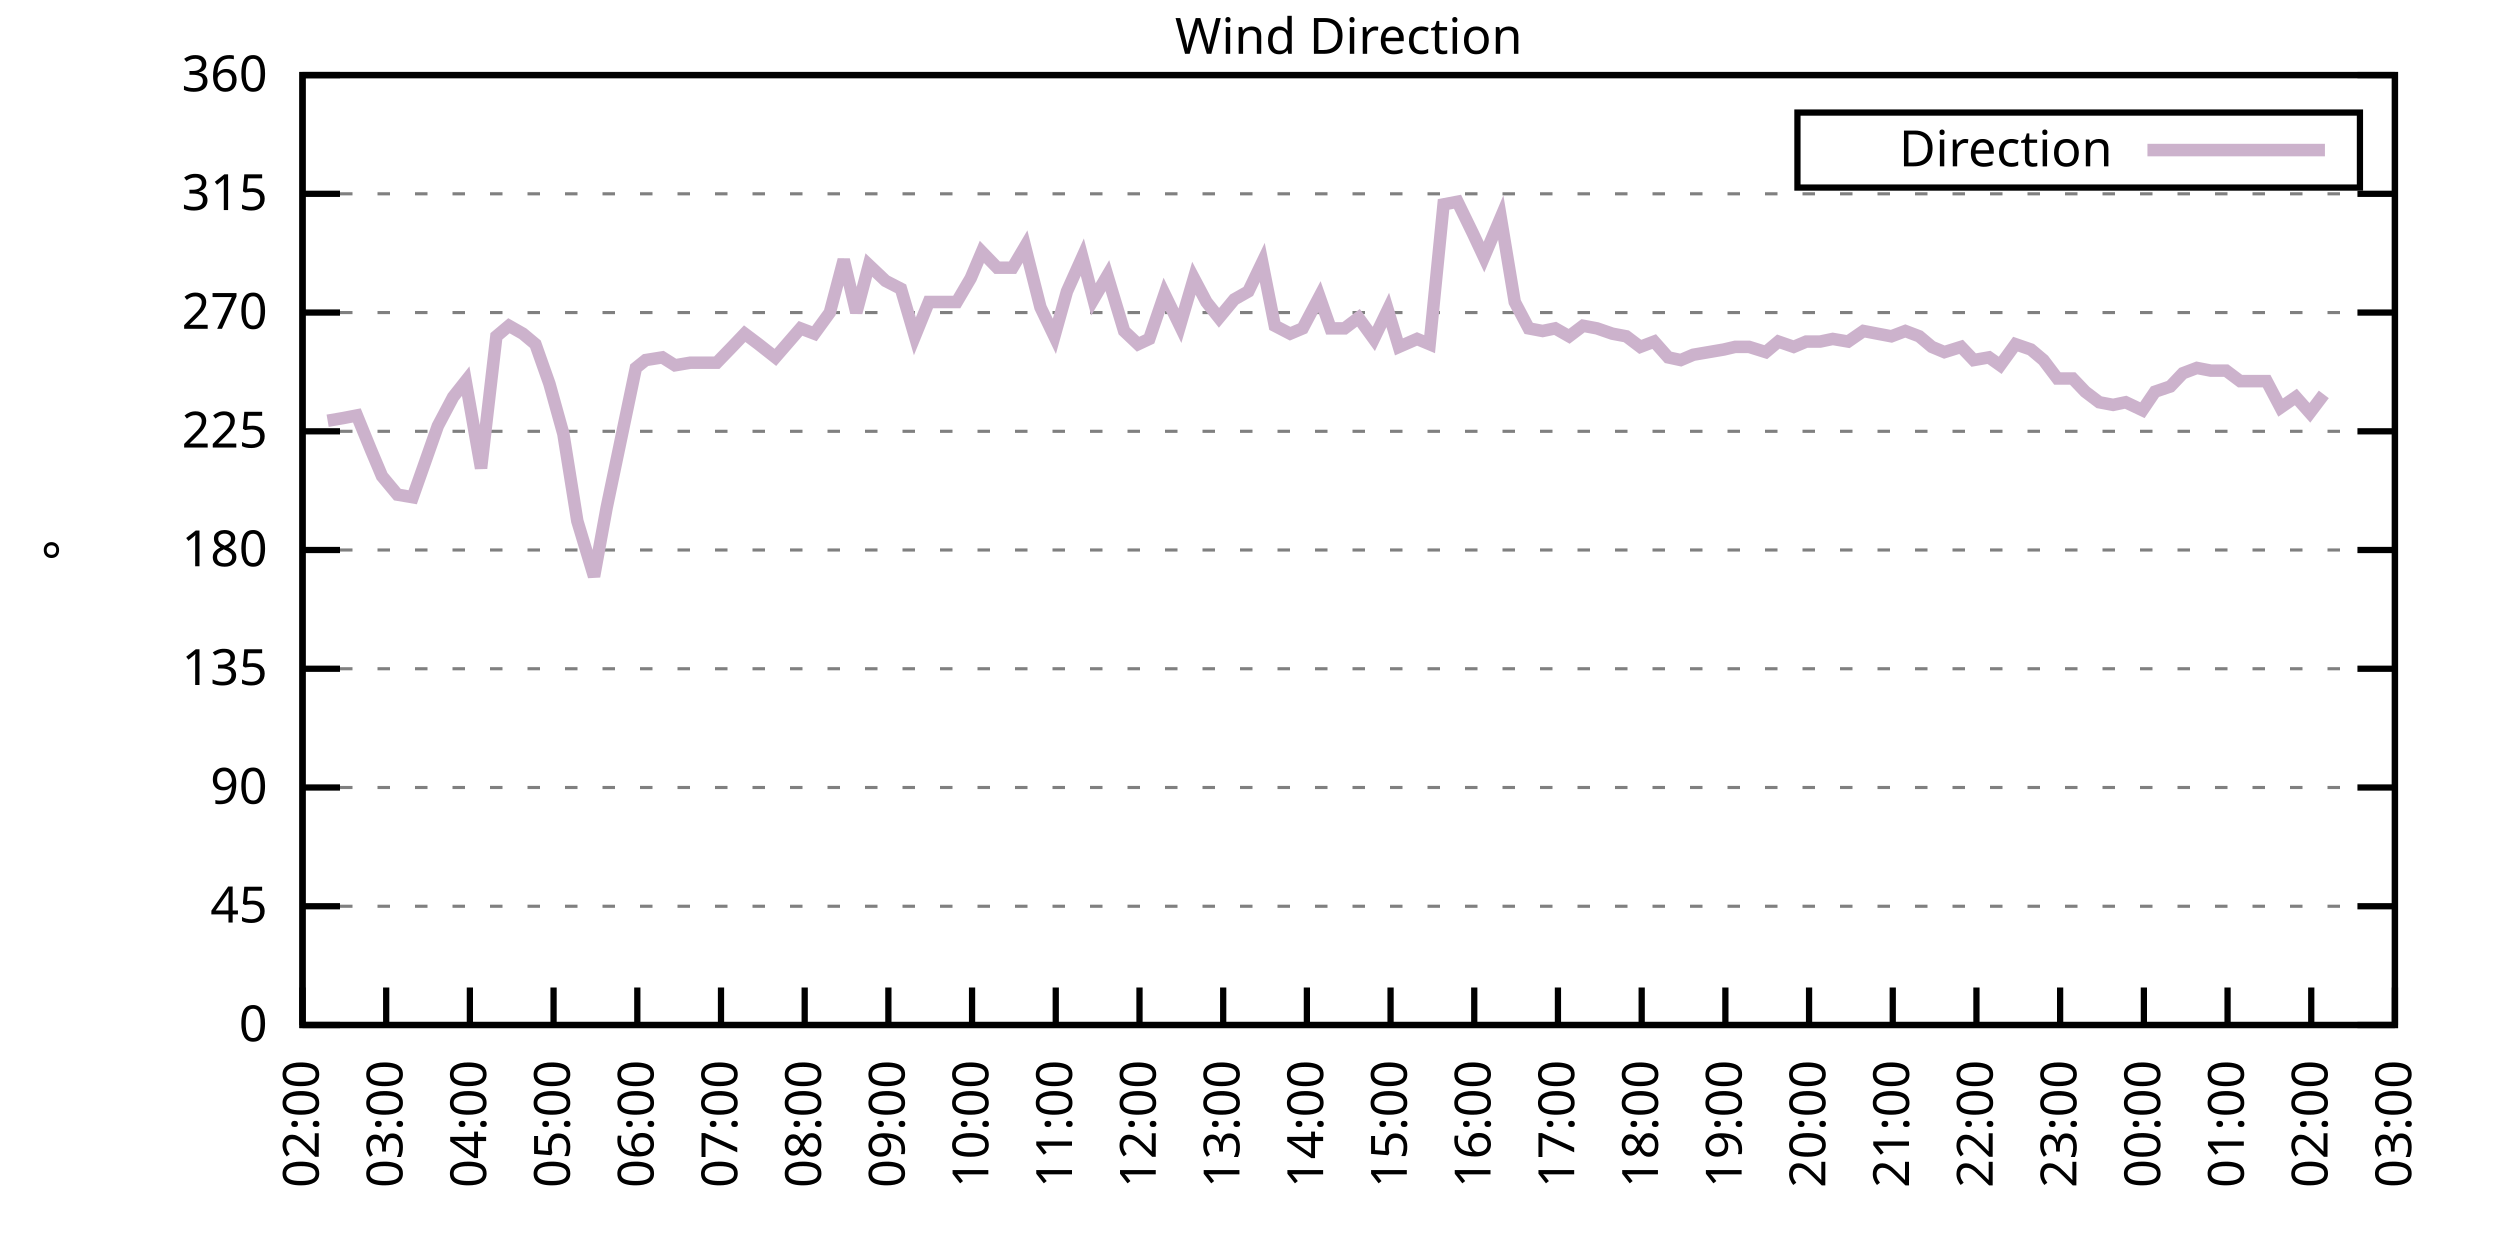
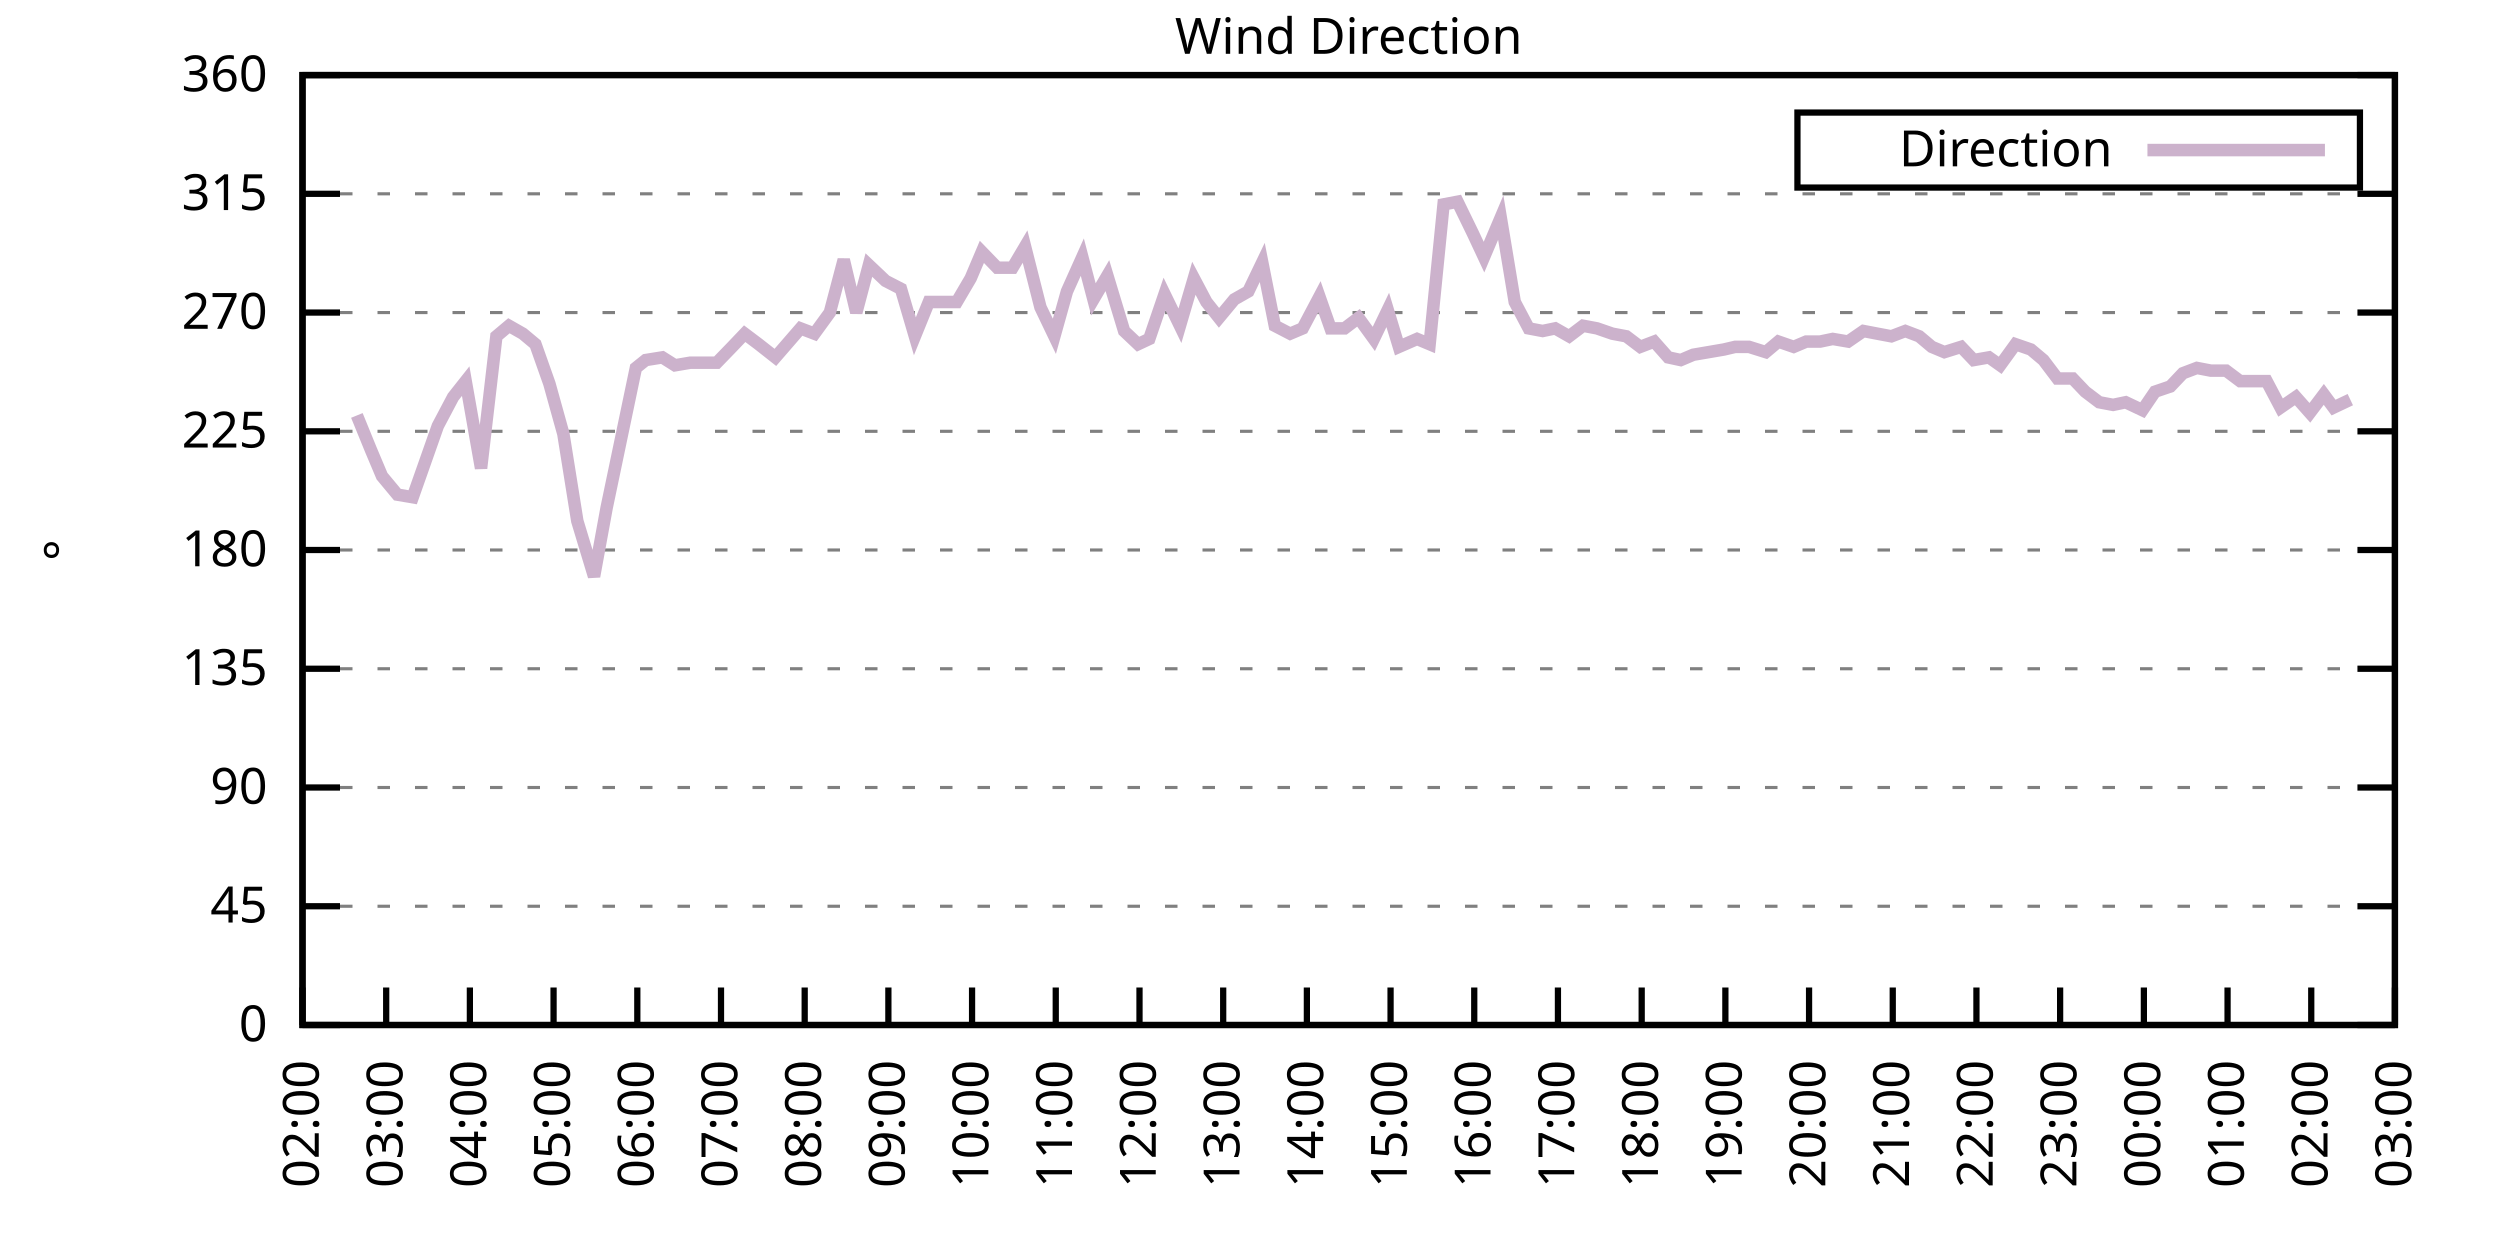
<svg xmlns="http://www.w3.org/2000/svg" xmlns:xlink="http://www.w3.org/1999/xlink" width="400" height="200" viewBox="0 0 400 200">
  <g id="gnuplot_canvas">
    <rect x="0" y="0" width="400" height="200" fill="none" />
    <defs>
      <circle id="gpDot" r="0.5" stroke-width="0.5" stroke="currentColor" />
      <path id="gpPt0" stroke-width="0.333" stroke="currentColor" d="M-1,0 h2 M0,-1 v2" />
      <path id="gpPt1" stroke-width="0.333" stroke="currentColor" d="M-1,-1 L1,1 M1,-1 L-1,1" />
      <path id="gpPt2" stroke-width="0.333" stroke="currentColor" d="M-1,0 L1,0 M0,-1 L0,1 M-1,-1 L1,1 M-1,1 L1,-1" />
      <rect id="gpPt3" stroke-width="0.333" stroke="currentColor" x="-1" y="-1" width="2" height="2" />
      <rect id="gpPt4" stroke-width="0.333" stroke="currentColor" fill="currentColor" x="-1" y="-1" width="2" height="2" />
      <circle id="gpPt5" stroke-width="0.333" stroke="currentColor" cx="0" cy="0" r="1" />
      <use xlink:href="#gpPt5" id="gpPt6" fill="currentColor" stroke="none" />
      <path id="gpPt7" stroke-width="0.333" stroke="currentColor" d="M0,-1.33 L-1.33,0.67 L1.33,0.67 z" />
      <use xlink:href="#gpPt7" id="gpPt8" fill="currentColor" stroke="none" />
      <use xlink:href="#gpPt7" id="gpPt9" stroke="currentColor" transform="rotate(180)" />
      <use xlink:href="#gpPt9" id="gpPt10" fill="currentColor" stroke="none" />
      <use xlink:href="#gpPt3" id="gpPt11" stroke="currentColor" transform="rotate(45)" />
      <use xlink:href="#gpPt11" id="gpPt12" fill="currentColor" stroke="none" />
      <path id="gpPt13" stroke-width="0.333" stroke="currentColor" d="M0,1.330 L1.265,0.411 L0.782,-1.067 L-0.782,-1.076 L-1.265,0.411 z" />
      <use xlink:href="#gpPt13" id="gpPt14" fill="currentColor" stroke="none" />
      <filter id="textbox" filterUnits="objectBoundingBox" x="0" y="0" height="1" width="1">
        <feFlood flood-color="white" flood-opacity="1" result="bgnd" />
        <feComposite in="SourceGraphic" in2="bgnd" operator="atop" />
      </filter>
      <filter id="greybox" filterUnits="objectBoundingBox" x="0" y="0" height="1" width="1">
        <feFlood flood-color="lightgrey" flood-opacity="1" result="grey" />
        <feComposite in="SourceGraphic" in2="grey" operator="atop" />
      </filter>
    </defs>
    <g fill="none" color="white" stroke="currentColor" stroke-width="1.00" stroke-linecap="butt" stroke-linejoin="miter">
</g>
    <g fill="none" color="black" stroke="currentColor" stroke-width="1.00" stroke-linecap="butt" stroke-linejoin="miter">
      <g stroke="none" shape-rendering="crispEdges">
        <polygon fill="rgb(255, 255, 255)" points="48.40,164.00 383.18,164.00 383.18,12.02 48.40,12.02 " />
      </g>
    </g>
    <g fill="none" color="black" stroke="currentColor" stroke-width="1.00" stroke-linecap="butt" stroke-linejoin="miter">
</g>
    <g fill="none" color="black" stroke="black" stroke-width="0.50" stroke-linecap="butt" stroke-linejoin="miter">
</g>
    <g fill="none" color="gray" stroke="currentColor" stroke-width="0.50" stroke-linecap="butt" stroke-linejoin="miter">
      <path stroke="gray" stroke-dasharray="2,4" class="gridline" d="M48.40,164.00 L383.19,164.00  " />
    </g>
    <g fill="none" color="gray" stroke="gray" stroke-width="1.00" stroke-linecap="butt" stroke-linejoin="miter">
</g>
    <g fill="none" color="black" stroke="currentColor" stroke-width="1.00" stroke-linecap="butt" stroke-linejoin="miter">
      <path stroke="black" d="M48.40,164.00 L54.40,164.00 M383.19,164.00 L377.19,164.00  " />
      <g transform="translate(42.80,166.60)" stroke="none" fill="black" font-family="Sans" font-size="8.00" text-anchor="end">
        <text>
          <tspan font-family="Sans"> 0</tspan>
        </text>
      </g>
    </g>
    <g fill="none" color="black" stroke="currentColor" stroke-width="1.00" stroke-linecap="butt" stroke-linejoin="miter">
</g>
    <g fill="none" color="black" stroke="black" stroke-width="0.50" stroke-linecap="butt" stroke-linejoin="miter">
</g>
    <g fill="none" color="gray" stroke="currentColor" stroke-width="0.50" stroke-linecap="butt" stroke-linejoin="miter">
      <path stroke="gray" stroke-dasharray="2,4" class="gridline" d="M48.40,145.00 L383.19,145.00  " />
    </g>
    <g fill="none" color="gray" stroke="gray" stroke-width="1.00" stroke-linecap="butt" stroke-linejoin="miter">
</g>
    <g fill="none" color="black" stroke="currentColor" stroke-width="1.00" stroke-linecap="butt" stroke-linejoin="miter">
      <path stroke="black" d="M48.40,145.00 L54.40,145.00 M383.19,145.00 L377.19,145.00  " />
      <g transform="translate(42.80,147.60)" stroke="none" fill="black" font-family="Sans" font-size="8.00" text-anchor="end">
        <text>
          <tspan font-family="Sans"> 45</tspan>
        </text>
      </g>
    </g>
    <g fill="none" color="black" stroke="currentColor" stroke-width="1.00" stroke-linecap="butt" stroke-linejoin="miter">
</g>
    <g fill="none" color="black" stroke="black" stroke-width="0.50" stroke-linecap="butt" stroke-linejoin="miter">
</g>
    <g fill="none" color="gray" stroke="currentColor" stroke-width="0.50" stroke-linecap="butt" stroke-linejoin="miter">
      <path stroke="gray" stroke-dasharray="2,4" class="gridline" d="M48.40,126.00 L383.19,126.00  " />
    </g>
    <g fill="none" color="gray" stroke="gray" stroke-width="1.00" stroke-linecap="butt" stroke-linejoin="miter">
</g>
    <g fill="none" color="black" stroke="currentColor" stroke-width="1.00" stroke-linecap="butt" stroke-linejoin="miter">
      <path stroke="black" d="M48.40,126.00 L54.40,126.00 M383.19,126.00 L377.19,126.00  " />
      <g transform="translate(42.80,128.60)" stroke="none" fill="black" font-family="Sans" font-size="8.00" text-anchor="end">
        <text>
          <tspan font-family="Sans"> 90</tspan>
        </text>
      </g>
    </g>
    <g fill="none" color="black" stroke="currentColor" stroke-width="1.00" stroke-linecap="butt" stroke-linejoin="miter">
</g>
    <g fill="none" color="black" stroke="black" stroke-width="0.50" stroke-linecap="butt" stroke-linejoin="miter">
</g>
    <g fill="none" color="gray" stroke="currentColor" stroke-width="0.50" stroke-linecap="butt" stroke-linejoin="miter">
      <path stroke="gray" stroke-dasharray="2,4" class="gridline" d="M48.40,107.00 L383.19,107.00  " />
    </g>
    <g fill="none" color="gray" stroke="gray" stroke-width="1.00" stroke-linecap="butt" stroke-linejoin="miter">
</g>
    <g fill="none" color="black" stroke="currentColor" stroke-width="1.00" stroke-linecap="butt" stroke-linejoin="miter">
      <path stroke="black" d="M48.40,107.00 L54.40,107.00 M383.19,107.00 L377.19,107.00  " />
      <g transform="translate(42.80,109.60)" stroke="none" fill="black" font-family="Sans" font-size="8.00" text-anchor="end">
        <text>
          <tspan font-family="Sans"> 135</tspan>
        </text>
      </g>
    </g>
    <g fill="none" color="black" stroke="currentColor" stroke-width="1.00" stroke-linecap="butt" stroke-linejoin="miter">
</g>
    <g fill="none" color="black" stroke="black" stroke-width="0.50" stroke-linecap="butt" stroke-linejoin="miter">
</g>
    <g fill="none" color="gray" stroke="currentColor" stroke-width="0.50" stroke-linecap="butt" stroke-linejoin="miter">
      <path stroke="gray" stroke-dasharray="2,4" class="gridline" d="M48.40,88.00 L383.19,88.00  " />
    </g>
    <g fill="none" color="gray" stroke="gray" stroke-width="1.00" stroke-linecap="butt" stroke-linejoin="miter">
</g>
    <g fill="none" color="black" stroke="currentColor" stroke-width="1.00" stroke-linecap="butt" stroke-linejoin="miter">
      <path stroke="black" d="M48.40,88.00 L54.40,88.00 M383.19,88.00 L377.19,88.00  " />
      <g transform="translate(42.80,90.60)" stroke="none" fill="black" font-family="Sans" font-size="8.00" text-anchor="end">
        <text>
          <tspan font-family="Sans"> 180</tspan>
        </text>
      </g>
    </g>
    <g fill="none" color="black" stroke="currentColor" stroke-width="1.00" stroke-linecap="butt" stroke-linejoin="miter">
</g>
    <g fill="none" color="black" stroke="black" stroke-width="0.50" stroke-linecap="butt" stroke-linejoin="miter">
</g>
    <g fill="none" color="gray" stroke="currentColor" stroke-width="0.50" stroke-linecap="butt" stroke-linejoin="miter">
      <path stroke="gray" stroke-dasharray="2,4" class="gridline" d="M48.40,69.01 L383.19,69.01  " />
    </g>
    <g fill="none" color="gray" stroke="gray" stroke-width="1.00" stroke-linecap="butt" stroke-linejoin="miter">
</g>
    <g fill="none" color="black" stroke="currentColor" stroke-width="1.00" stroke-linecap="butt" stroke-linejoin="miter">
      <path stroke="black" d="M48.40,69.01 L54.40,69.01 M383.19,69.01 L377.19,69.01  " />
      <g transform="translate(42.80,71.61)" stroke="none" fill="black" font-family="Sans" font-size="8.00" text-anchor="end">
        <text>
          <tspan font-family="Sans"> 225</tspan>
        </text>
      </g>
    </g>
    <g fill="none" color="black" stroke="currentColor" stroke-width="1.00" stroke-linecap="butt" stroke-linejoin="miter">
</g>
    <g fill="none" color="black" stroke="black" stroke-width="0.50" stroke-linecap="butt" stroke-linejoin="miter">
</g>
    <g fill="none" color="gray" stroke="currentColor" stroke-width="0.50" stroke-linecap="butt" stroke-linejoin="miter">
      <path stroke="gray" stroke-dasharray="2,4" class="gridline" d="M48.40,50.01 L383.19,50.01  " />
    </g>
    <g fill="none" color="gray" stroke="gray" stroke-width="1.00" stroke-linecap="butt" stroke-linejoin="miter">
</g>
    <g fill="none" color="black" stroke="currentColor" stroke-width="1.00" stroke-linecap="butt" stroke-linejoin="miter">
      <path stroke="black" d="M48.40,50.01 L54.40,50.01 M383.19,50.01 L377.19,50.01  " />
      <g transform="translate(42.80,52.61)" stroke="none" fill="black" font-family="Sans" font-size="8.00" text-anchor="end">
        <text>
          <tspan font-family="Sans"> 270</tspan>
        </text>
      </g>
    </g>
    <g fill="none" color="black" stroke="currentColor" stroke-width="1.00" stroke-linecap="butt" stroke-linejoin="miter">
</g>
    <g fill="none" color="black" stroke="black" stroke-width="0.50" stroke-linecap="butt" stroke-linejoin="miter">
</g>
    <g fill="none" color="gray" stroke="currentColor" stroke-width="0.50" stroke-linecap="butt" stroke-linejoin="miter">
      <path stroke="gray" stroke-dasharray="2,4" class="gridline" d="M48.40,31.01 L383.19,31.01  " />
    </g>
    <g fill="none" color="gray" stroke="gray" stroke-width="1.00" stroke-linecap="butt" stroke-linejoin="miter">
</g>
    <g fill="none" color="black" stroke="currentColor" stroke-width="1.00" stroke-linecap="butt" stroke-linejoin="miter">
      <path stroke="black" d="M48.40,31.01 L54.40,31.01 M383.19,31.01 L377.19,31.01  " />
      <g transform="translate(42.80,33.61)" stroke="none" fill="black" font-family="Sans" font-size="8.00" text-anchor="end">
        <text>
          <tspan font-family="Sans"> 315</tspan>
        </text>
      </g>
    </g>
    <g fill="none" color="black" stroke="currentColor" stroke-width="1.00" stroke-linecap="butt" stroke-linejoin="miter">
</g>
    <g fill="none" color="black" stroke="black" stroke-width="0.50" stroke-linecap="butt" stroke-linejoin="miter">
</g>
    <g fill="none" color="gray" stroke="currentColor" stroke-width="0.50" stroke-linecap="butt" stroke-linejoin="miter">
      <path stroke="gray" stroke-dasharray="2,4" class="gridline" d="M48.40,12.01 L383.19,12.01  " />
    </g>
    <g fill="none" color="gray" stroke="gray" stroke-width="1.00" stroke-linecap="butt" stroke-linejoin="miter">
</g>
    <g fill="none" color="black" stroke="currentColor" stroke-width="1.00" stroke-linecap="butt" stroke-linejoin="miter">
      <path stroke="black" d="M48.40,12.01 L54.40,12.01 M383.19,12.01 L377.19,12.01  " />
      <g transform="translate(42.80,14.61)" stroke="none" fill="black" font-family="Sans" font-size="8.00" text-anchor="end">
        <text>
          <tspan font-family="Sans"> 360</tspan>
        </text>
      </g>
    </g>
    <g fill="none" color="black" stroke="currentColor" stroke-width="1.00" stroke-linecap="butt" stroke-linejoin="miter">
      <path stroke="black" d="M48.40,164.00 L48.40,158.00  " />
      <g transform="translate(51.00,169.60) rotate(270.00)" stroke="none" fill="black" font-family="Sans" font-size="8.00" text-anchor="end">
        <text>
          <tspan font-family="Sans">02:00</tspan>
        </text>
      </g>
    </g>
    <g fill="none" color="black" stroke="currentColor" stroke-width="1.00" stroke-linecap="butt" stroke-linejoin="miter">
      <path stroke="black" d="M61.79,164.00 L61.79,158.00  " />
      <g transform="translate(64.39,169.60) rotate(270.00)" stroke="none" fill="black" font-family="Sans" font-size="8.00" text-anchor="end">
        <text>
          <tspan font-family="Sans">03:00</tspan>
        </text>
      </g>
    </g>
    <g fill="none" color="black" stroke="currentColor" stroke-width="1.00" stroke-linecap="butt" stroke-linejoin="miter">
      <path stroke="black" d="M75.18,164.00 L75.18,158.00  " />
      <g transform="translate(77.78,169.60) rotate(270.00)" stroke="none" fill="black" font-family="Sans" font-size="8.00" text-anchor="end">
        <text>
          <tspan font-family="Sans">04:00</tspan>
        </text>
      </g>
    </g>
    <g fill="none" color="black" stroke="currentColor" stroke-width="1.00" stroke-linecap="butt" stroke-linejoin="miter">
      <path stroke="black" d="M88.57,164.00 L88.57,158.00  " />
      <g transform="translate(91.17,169.60) rotate(270.00)" stroke="none" fill="black" font-family="Sans" font-size="8.00" text-anchor="end">
        <text>
          <tspan font-family="Sans">05:00</tspan>
        </text>
      </g>
    </g>
    <g fill="none" color="black" stroke="currentColor" stroke-width="1.00" stroke-linecap="butt" stroke-linejoin="miter">
      <path stroke="black" d="M101.97,164.00 L101.97,158.00  " />
      <g transform="translate(104.57,169.60) rotate(270.00)" stroke="none" fill="black" font-family="Sans" font-size="8.00" text-anchor="end">
        <text>
          <tspan font-family="Sans">06:00</tspan>
        </text>
      </g>
    </g>
    <g fill="none" color="black" stroke="currentColor" stroke-width="1.00" stroke-linecap="butt" stroke-linejoin="miter">
      <path stroke="black" d="M115.36,164.00 L115.36,158.00  " />
      <g transform="translate(117.96,169.60) rotate(270.00)" stroke="none" fill="black" font-family="Sans" font-size="8.00" text-anchor="end">
        <text>
          <tspan font-family="Sans">07:00</tspan>
        </text>
      </g>
    </g>
    <g fill="none" color="black" stroke="currentColor" stroke-width="1.00" stroke-linecap="butt" stroke-linejoin="miter">
      <path stroke="black" d="M128.75,164.00 L128.75,158.00  " />
      <g transform="translate(131.35,169.60) rotate(270.00)" stroke="none" fill="black" font-family="Sans" font-size="8.00" text-anchor="end">
        <text>
          <tspan font-family="Sans">08:00</tspan>
        </text>
      </g>
    </g>
    <g fill="none" color="black" stroke="currentColor" stroke-width="1.00" stroke-linecap="butt" stroke-linejoin="miter">
      <path stroke="black" d="M142.14,164.00 L142.14,158.00  " />
      <g transform="translate(144.74,169.60) rotate(270.00)" stroke="none" fill="black" font-family="Sans" font-size="8.00" text-anchor="end">
        <text>
          <tspan font-family="Sans">09:00</tspan>
        </text>
      </g>
    </g>
    <g fill="none" color="black" stroke="currentColor" stroke-width="1.00" stroke-linecap="butt" stroke-linejoin="miter">
      <path stroke="black" d="M155.53,164.00 L155.53,158.00  " />
      <g transform="translate(158.13,169.60) rotate(270.00)" stroke="none" fill="black" font-family="Sans" font-size="8.00" text-anchor="end">
        <text>
          <tspan font-family="Sans">10:00</tspan>
        </text>
      </g>
    </g>
    <g fill="none" color="black" stroke="currentColor" stroke-width="1.00" stroke-linecap="butt" stroke-linejoin="miter">
      <path stroke="black" d="M168.92,164.00 L168.92,158.00  " />
      <g transform="translate(171.52,169.60) rotate(270.00)" stroke="none" fill="black" font-family="Sans" font-size="8.00" text-anchor="end">
        <text>
          <tspan font-family="Sans">11:00</tspan>
        </text>
      </g>
    </g>
    <g fill="none" color="black" stroke="currentColor" stroke-width="1.00" stroke-linecap="butt" stroke-linejoin="miter">
      <path stroke="black" d="M182.32,164.00 L182.32,158.00  " />
      <g transform="translate(184.92,169.60) rotate(270.00)" stroke="none" fill="black" font-family="Sans" font-size="8.00" text-anchor="end">
        <text>
          <tspan font-family="Sans">12:00</tspan>
        </text>
      </g>
    </g>
    <g fill="none" color="black" stroke="currentColor" stroke-width="1.00" stroke-linecap="butt" stroke-linejoin="miter">
      <path stroke="black" d="M195.71,164.00 L195.71,158.00  " />
      <g transform="translate(198.31,169.60) rotate(270.00)" stroke="none" fill="black" font-family="Sans" font-size="8.00" text-anchor="end">
        <text>
          <tspan font-family="Sans">13:00</tspan>
        </text>
      </g>
    </g>
    <g fill="none" color="black" stroke="currentColor" stroke-width="1.00" stroke-linecap="butt" stroke-linejoin="miter">
      <path stroke="black" d="M209.10,164.00 L209.10,158.00  " />
      <g transform="translate(211.70,169.60) rotate(270.00)" stroke="none" fill="black" font-family="Sans" font-size="8.00" text-anchor="end">
        <text>
          <tspan font-family="Sans">14:00</tspan>
        </text>
      </g>
    </g>
    <g fill="none" color="black" stroke="currentColor" stroke-width="1.00" stroke-linecap="butt" stroke-linejoin="miter">
      <path stroke="black" d="M222.49,164.00 L222.49,158.00  " />
      <g transform="translate(225.09,169.60) rotate(270.00)" stroke="none" fill="black" font-family="Sans" font-size="8.00" text-anchor="end">
        <text>
          <tspan font-family="Sans">15:00</tspan>
        </text>
      </g>
    </g>
    <g fill="none" color="black" stroke="currentColor" stroke-width="1.00" stroke-linecap="butt" stroke-linejoin="miter">
      <path stroke="black" d="M235.88,164.00 L235.88,158.00  " />
      <g transform="translate(238.48,169.60) rotate(270.00)" stroke="none" fill="black" font-family="Sans" font-size="8.00" text-anchor="end">
        <text>
          <tspan font-family="Sans">16:00</tspan>
        </text>
      </g>
    </g>
    <g fill="none" color="black" stroke="currentColor" stroke-width="1.00" stroke-linecap="butt" stroke-linejoin="miter">
      <path stroke="black" d="M249.27,164.00 L249.27,158.00  " />
      <g transform="translate(251.87,169.60) rotate(270.00)" stroke="none" fill="black" font-family="Sans" font-size="8.00" text-anchor="end">
        <text>
          <tspan font-family="Sans">17:00</tspan>
        </text>
      </g>
    </g>
    <g fill="none" color="black" stroke="currentColor" stroke-width="1.00" stroke-linecap="butt" stroke-linejoin="miter">
      <path stroke="black" d="M262.67,164.00 L262.67,158.00  " />
      <g transform="translate(265.27,169.60) rotate(270.00)" stroke="none" fill="black" font-family="Sans" font-size="8.00" text-anchor="end">
        <text>
          <tspan font-family="Sans">18:00</tspan>
        </text>
      </g>
    </g>
    <g fill="none" color="black" stroke="currentColor" stroke-width="1.00" stroke-linecap="butt" stroke-linejoin="miter">
      <path stroke="black" d="M276.06,164.00 L276.06,158.00  " />
      <g transform="translate(278.66,169.60) rotate(270.00)" stroke="none" fill="black" font-family="Sans" font-size="8.00" text-anchor="end">
        <text>
          <tspan font-family="Sans">19:00</tspan>
        </text>
      </g>
    </g>
    <g fill="none" color="black" stroke="currentColor" stroke-width="1.00" stroke-linecap="butt" stroke-linejoin="miter">
      <path stroke="black" d="M289.45,164.00 L289.45,158.00  " />
      <g transform="translate(292.05,169.60) rotate(270.00)" stroke="none" fill="black" font-family="Sans" font-size="8.00" text-anchor="end">
        <text>
          <tspan font-family="Sans">20:00</tspan>
        </text>
      </g>
    </g>
    <g fill="none" color="black" stroke="currentColor" stroke-width="1.00" stroke-linecap="butt" stroke-linejoin="miter">
      <path stroke="black" d="M302.84,164.00 L302.84,158.00  " />
      <g transform="translate(305.44,169.60) rotate(270.00)" stroke="none" fill="black" font-family="Sans" font-size="8.00" text-anchor="end">
        <text>
          <tspan font-family="Sans">21:00</tspan>
        </text>
      </g>
    </g>
    <g fill="none" color="black" stroke="currentColor" stroke-width="1.00" stroke-linecap="butt" stroke-linejoin="miter">
      <path stroke="black" d="M316.23,164.00 L316.23,158.00  " />
      <g transform="translate(318.83,169.60) rotate(270.00)" stroke="none" fill="black" font-family="Sans" font-size="8.00" text-anchor="end">
        <text>
          <tspan font-family="Sans">22:00</tspan>
        </text>
      </g>
    </g>
    <g fill="none" color="black" stroke="currentColor" stroke-width="1.00" stroke-linecap="butt" stroke-linejoin="miter">
      <path stroke="black" d="M329.62,164.00 L329.62,158.00  " />
      <g transform="translate(332.22,169.60) rotate(270.00)" stroke="none" fill="black" font-family="Sans" font-size="8.00" text-anchor="end">
        <text>
          <tspan font-family="Sans">23:00</tspan>
        </text>
      </g>
    </g>
    <g fill="none" color="black" stroke="currentColor" stroke-width="1.00" stroke-linecap="butt" stroke-linejoin="miter">
      <path stroke="black" d="M343.02,164.00 L343.02,158.00  " />
      <g transform="translate(345.62,169.60) rotate(270.00)" stroke="none" fill="black" font-family="Sans" font-size="8.00" text-anchor="end">
        <text>
          <tspan font-family="Sans">00:00</tspan>
        </text>
      </g>
    </g>
    <g fill="none" color="black" stroke="currentColor" stroke-width="1.00" stroke-linecap="butt" stroke-linejoin="miter">
      <path stroke="black" d="M356.41,164.00 L356.41,158.00  " />
      <g transform="translate(359.01,169.60) rotate(270.00)" stroke="none" fill="black" font-family="Sans" font-size="8.00" text-anchor="end">
        <text>
          <tspan font-family="Sans">01:00</tspan>
        </text>
      </g>
    </g>
    <g fill="none" color="black" stroke="currentColor" stroke-width="1.00" stroke-linecap="butt" stroke-linejoin="miter">
      <path stroke="black" d="M369.80,164.00 L369.80,158.00  " />
      <g transform="translate(372.40,169.60) rotate(270.00)" stroke="none" fill="black" font-family="Sans" font-size="8.00" text-anchor="end">
        <text>
          <tspan font-family="Sans">02:00</tspan>
        </text>
      </g>
    </g>
    <g fill="none" color="black" stroke="currentColor" stroke-width="1.00" stroke-linecap="butt" stroke-linejoin="miter">
      <path stroke="black" d="M383.19,164.00 L383.19,158.00  " />
      <g transform="translate(385.79,169.60) rotate(270.00)" stroke="none" fill="black" font-family="Sans" font-size="8.00" text-anchor="end">
        <text>
          <tspan font-family="Sans">03:00</tspan>
        </text>
      </g>
    </g>
    <g fill="none" color="black" stroke="currentColor" stroke-width="1.00" stroke-linecap="butt" stroke-linejoin="miter">
</g>
    <g fill="none" color="black" stroke="currentColor" stroke-width="1.00" stroke-linecap="butt" stroke-linejoin="miter">
      <path stroke="black" d="M48.40,12.01 L48.40,164.00 L383.19,164.00 L383.19,12.01 L48.40,12.01 Z  " />
    </g>
    <g fill="none" color="black" stroke="currentColor" stroke-width="1.00" stroke-linecap="butt" stroke-linejoin="miter">
</g>
    <g fill="none" color="black" stroke="currentColor" stroke-width="1.00" stroke-linecap="butt" stroke-linejoin="miter">
      <path stroke="black" d="M287.59,30.01 L287.59,18.01 L377.59,18.01 L377.59,30.01 L287.59,30.01 Z  " />
    </g>
    <g id="Wind_direction_plot_1">
      <g fill="none" color="white" stroke="black" stroke-width="2.00" stroke-linecap="butt" stroke-linejoin="miter">
</g>
      <g fill="none" color="black" stroke="currentColor" stroke-width="2.00" stroke-linecap="butt" stroke-linejoin="miter">
        <g transform="translate(337.99,26.61)" stroke="none" fill="black" font-family="Sans" font-size="8.00" text-anchor="end">
          <text>
            <tspan font-family="Sans">Direction</tspan>
          </text>
        </g>
      </g>
      <g fill="none" color="black" stroke="currentColor" stroke-width="2.00" stroke-linecap="butt" stroke-linejoin="miter">
-         <path stroke="rgb(204, 178, 204)" d="M343.59,24.01 L371.99,24.01 M52.42,67.32 L54.87,66.90 L57.10,66.47 L59.34,71.96 L61.12,76.18 L63.58,79.14   L66.03,79.56 L67.82,74.49 L70.05,68.16 L72.50,63.52 L74.51,60.98 L76.97,74.92 L79.42,53.81 L81.43,52.12   L83.66,53.39 L85.67,55.07 L87.91,61.41 L90.14,69.43 L92.37,83.36 L95.05,92.23 L97.06,81.25 L101.74,58.87   L103.31,57.61 L105.98,57.18 L107.99,58.45 L110.45,58.03 L112.68,58.03 L114.69,58.03 L117.14,55.50 L119.15,53.39   L121.38,55.07 L124.06,57.18 L128.08,52.54 L130.31,53.39 L132.77,50.01 L135.00,41.56 L137.01,50.01 L139.02,42.41   L141.69,44.94 L144.15,46.21 L146.38,53.81 L148.61,48.32 L150.85,48.32 L153.08,48.32 L155.31,44.52 L157.10,40.30   L159.55,42.83 L162.01,42.83 L164.01,39.45 L166.47,49.16 L168.70,53.81 L170.71,46.63 L173.17,41.14 L174.95,47.90   L177.18,44.10 L179.86,52.96 L182.09,55.07 L183.88,54.23 L186.33,47.05 L188.79,52.12 L191.02,44.52 L193.03,48.32   L195.04,50.85 L197.49,47.90 L199.73,46.63 L201.96,41.99 L203.97,52.12 L206.42,53.39 L208.43,52.54 L211.11,47.47   L212.89,52.54 L215.13,52.54 L217.36,50.85 L219.81,54.23 L222.04,49.59 L223.83,55.50 L226.73,54.23 L228.74,55.07   L230.97,32.70 L233.20,32.28 L235.66,37.34 L237.44,41.14 L240.12,34.81 L242.36,48.32 L244.59,52.54 L246.82,52.96   L248.83,52.54 L251.06,53.81 L253.29,52.12 L255.52,52.54 L257.98,53.39 L260.21,53.81 L262.44,55.50 L264.67,54.65   L266.91,57.18 L268.92,57.61 L270.92,56.76 L273.38,56.34 L275.83,55.92 L277.62,55.50 L279.85,55.50 L282.53,56.34   L284.54,54.65 L286.99,55.50 L289.00,54.65 L291.23,54.65 L293.24,54.23 L295.70,54.65 L298.15,52.96 L300.39,53.39   L302.62,53.81 L304.85,52.96 L307.08,53.81 L309.09,55.50 L311.10,56.34 L313.78,55.50 L315.79,57.61 L318.24,57.18   L320.03,58.45 L322.48,55.07 L324.94,55.92 L326.95,57.61 L329.18,60.56 L331.63,60.56 L333.64,62.67 L335.87,64.36   L338.10,64.78 L340.11,64.36 L342.79,65.63 L344.80,62.67 L347.26,61.83 L349.26,59.72 L351.50,58.87 L353.73,59.30   L356.18,59.30 L358.42,60.98 L362.66,60.98 L364.89,65.21 L367.34,63.52 L369.58,66.05 L371.81,63.10  " />
+         <path stroke="rgb(204, 178, 204)" d="M343.59,24.01 L371.99,24.01 M57.10,66.47 L59.34,71.96 L61.12,76.18 L63.58,79.14 L66.03,79.56 L67.82,74.49   L70.05,68.16 L72.50,63.52 L74.51,60.98 L76.97,74.92 L79.42,53.81 L81.43,52.12 L83.66,53.39 L85.67,55.07   L87.91,61.41 L90.14,69.43 L92.37,83.36 L95.05,92.23 L97.06,81.25 L101.74,58.87 L103.31,57.61 L105.98,57.18   L107.99,58.45 L110.45,58.03 L112.68,58.03 L114.69,58.03 L117.14,55.50 L119.15,53.39 L121.38,55.07 L124.06,57.18   L128.08,52.54 L130.31,53.39 L132.77,50.01 L135.00,41.56 L137.01,50.01 L139.02,42.41 L141.69,44.94 L144.15,46.21   L146.38,53.81 L148.61,48.32 L150.85,48.32 L153.08,48.32 L155.31,44.52 L157.10,40.30 L159.55,42.83 L162.01,42.83   L164.01,39.45 L166.47,49.16 L168.70,53.81 L170.71,46.63 L173.17,41.14 L174.95,47.90 L177.18,44.10 L179.86,52.96   L182.09,55.07 L183.88,54.23 L186.33,47.05 L188.79,52.12 L191.02,44.52 L193.03,48.32 L195.04,50.85 L197.49,47.90   L199.73,46.63 L201.96,41.99 L203.97,52.12 L206.42,53.39 L208.43,52.54 L211.11,47.47 L212.89,52.54 L215.13,52.54   L217.36,50.85 L219.81,54.23 L222.04,49.59 L223.83,55.50 L226.73,54.23 L228.74,55.07 L230.97,32.70 L233.20,32.28   L235.66,37.34 L237.44,41.14 L240.12,34.81 L242.36,48.32 L244.59,52.54 L246.82,52.96 L248.83,52.54 L251.06,53.81   L253.29,52.12 L255.52,52.54 L257.98,53.39 L260.21,53.81 L262.44,55.50 L264.67,54.65 L266.91,57.18 L268.92,57.61   L270.92,56.76 L273.38,56.34 L275.83,55.92 L277.62,55.50 L279.85,55.50 L282.53,56.34 L284.54,54.65 L286.99,55.50   L289.00,54.65 L291.23,54.65 L293.24,54.23 L295.70,54.65 L298.15,52.96 L300.39,53.39 L302.62,53.81 L304.85,52.96   L307.08,53.81 L309.09,55.50 L311.10,56.34 L313.78,55.50 L315.79,57.61 L318.24,57.18 L320.03,58.45 L322.48,55.07   L324.94,55.92 L326.95,57.61 L329.18,60.56 L331.63,60.56 L333.64,62.67 L335.87,64.36 L338.10,64.78 L340.11,64.36   L342.79,65.63 L344.80,62.67 L347.26,61.83 L349.26,59.72 L351.50,58.87 L353.73,59.30 L356.18,59.30 L358.42,60.98   L362.66,60.98 L364.89,65.21 L367.34,63.52 L369.58,66.05 L371.81,63.10 L373.37,65.21 L376.05,63.94  " />
      </g>
    </g>
    <g fill="none" color="black" stroke="currentColor" stroke-width="2.00" stroke-linecap="butt" stroke-linejoin="miter">
</g>
    <g fill="none" color="black" stroke="black" stroke-width="1.00" stroke-linecap="butt" stroke-linejoin="miter">
</g>
    <g fill="none" color="black" stroke="currentColor" stroke-width="1.00" stroke-linecap="butt" stroke-linejoin="miter">
      <path stroke="black" d="M48.40,12.01 L48.40,164.00 L383.19,164.00 L383.19,12.01 L48.40,12.01 Z  " />
      <g transform="translate(12.80,88.01) rotate(270.00)" stroke="none" fill="black" font-family="Sans" font-size="8.00" text-anchor="middle">
        <text>
          <tspan font-family="Sans">°</tspan>
        </text>
      </g>
    </g>
    <g fill="none" color="black" stroke="currentColor" stroke-width="1.00" stroke-linecap="butt" stroke-linejoin="miter">
</g>
    <g fill="none" color="black" stroke="currentColor" stroke-width="1.00" stroke-linecap="butt" stroke-linejoin="miter">
      <g transform="translate(215.79,8.61)" stroke="none" fill="black" font-family="Sans" font-size="8.00" text-anchor="middle">
        <text>
          <tspan font-family="Sans">Wind Direction</tspan>
        </text>
      </g>
    </g>
    <g fill="none" color="black" stroke="currentColor" stroke-width="1.00" stroke-linecap="butt" stroke-linejoin="miter">
</g>
  </g>
</svg>
